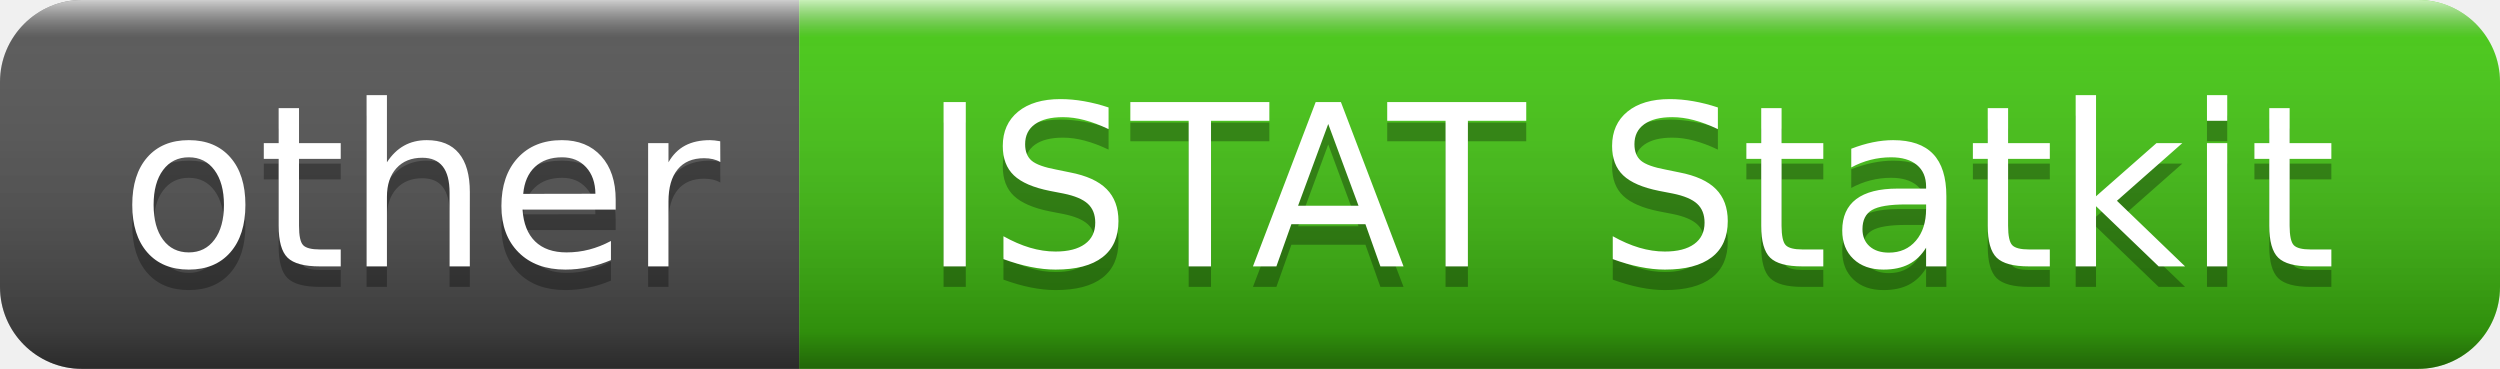
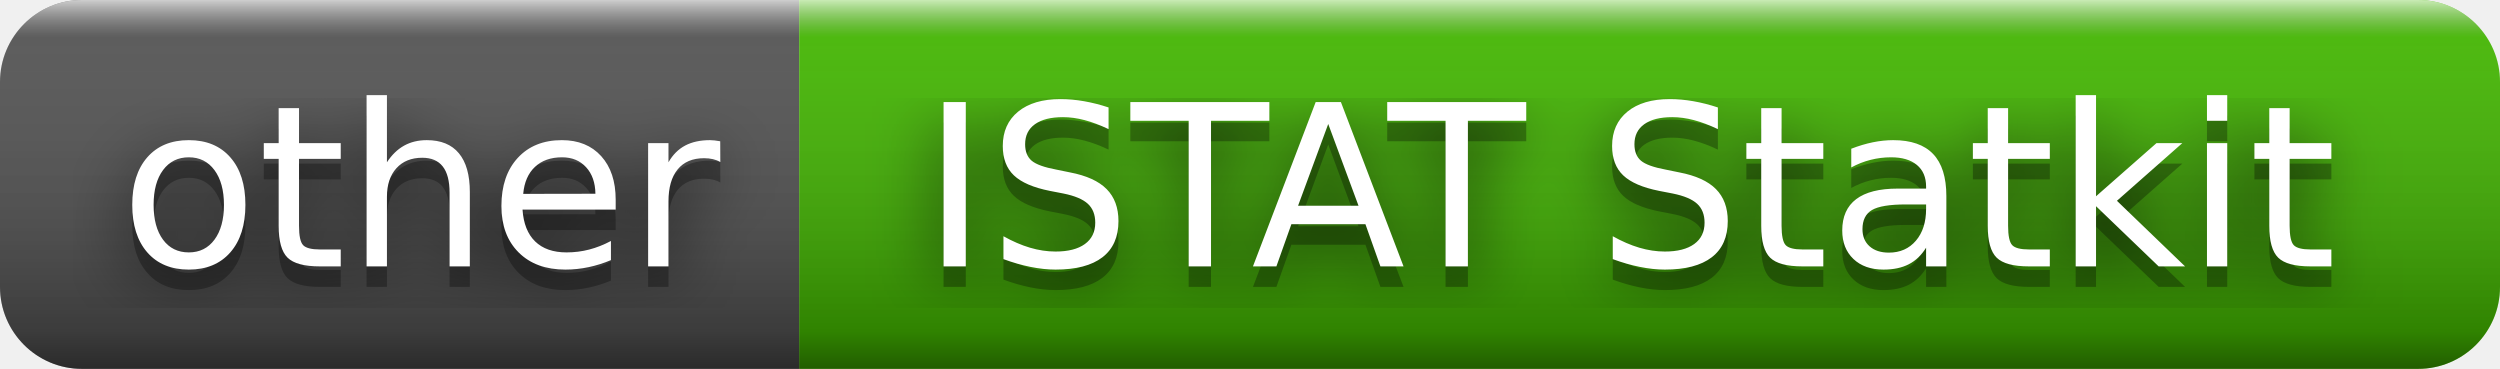
<svg xmlns="http://www.w3.org/2000/svg" width="122" height="18" role="img" aria-label="other: ISTAT Statkit">
+   <filter id="blur">
+     <feGaussianBlur in="SourceGraphic" stdDeviation="16" />
+   </filter>
  <linearGradient id="s" x2="0" y2="100%">
    <stop offset="0" stop-color="#fff" stop-opacity=".7" />
    <stop offset=".1" stop-color="#aaa" stop-opacity=".1" />
    <stop offset=".9" stop-color="#000" stop-opacity=".3" />
    <stop offset="1" stop-color="#000" stop-opacity=".5" />
  </linearGradient>
  <clipPath id="r">
    <rect width="122" height="18" rx="4" fill="#fff" />
  </clipPath>
  <g clip-path="url(#r)">
    <rect width="39" height="18" fill="#555" />
-     <rect x="39" width="83" height="18" fill="#4c1" />
+     <rect x="39" width="83" height="18" fill="#4b0" />
    <rect width="122" height="18" fill="url(#s)" />
  </g>
  <g fill="#fff" text-anchor="middle" font-family="Verdana,Geneva,DejaVu Sans,sans-serif" text-rendering="geometricPrecision" font-size="110">
+     <text aria-hidden="true" x="205" y="140" fill="#010101" fill-opacity=".80" filter="url(#blur)" transform="scale(.1)" textLength="290">other</text>
    <text aria-hidden="true" x="205" y="140" fill="#010101" fill-opacity=".3" transform="scale(.1)" textLength="290">other</text>
    <text x="205" y="130" transform="scale(.1)" fill="#fff" textLength="290">other</text>
+     <text aria-hidden="true" x="795" y="140" fill="#010101" fill-opacity=".80" filter="url(#blur)" transform="scale(.1)" textLength="730">ISTAT Statkit</text>
    <text aria-hidden="true" x="795" y="140" fill="#010101" fill-opacity=".3" transform="scale(.1)" textLength="730">ISTAT Statkit</text>
    <text x="795" y="130" transform="scale(.1)" fill="#fff" textLength="730">ISTAT Statkit</text>
  </g>
</svg>
